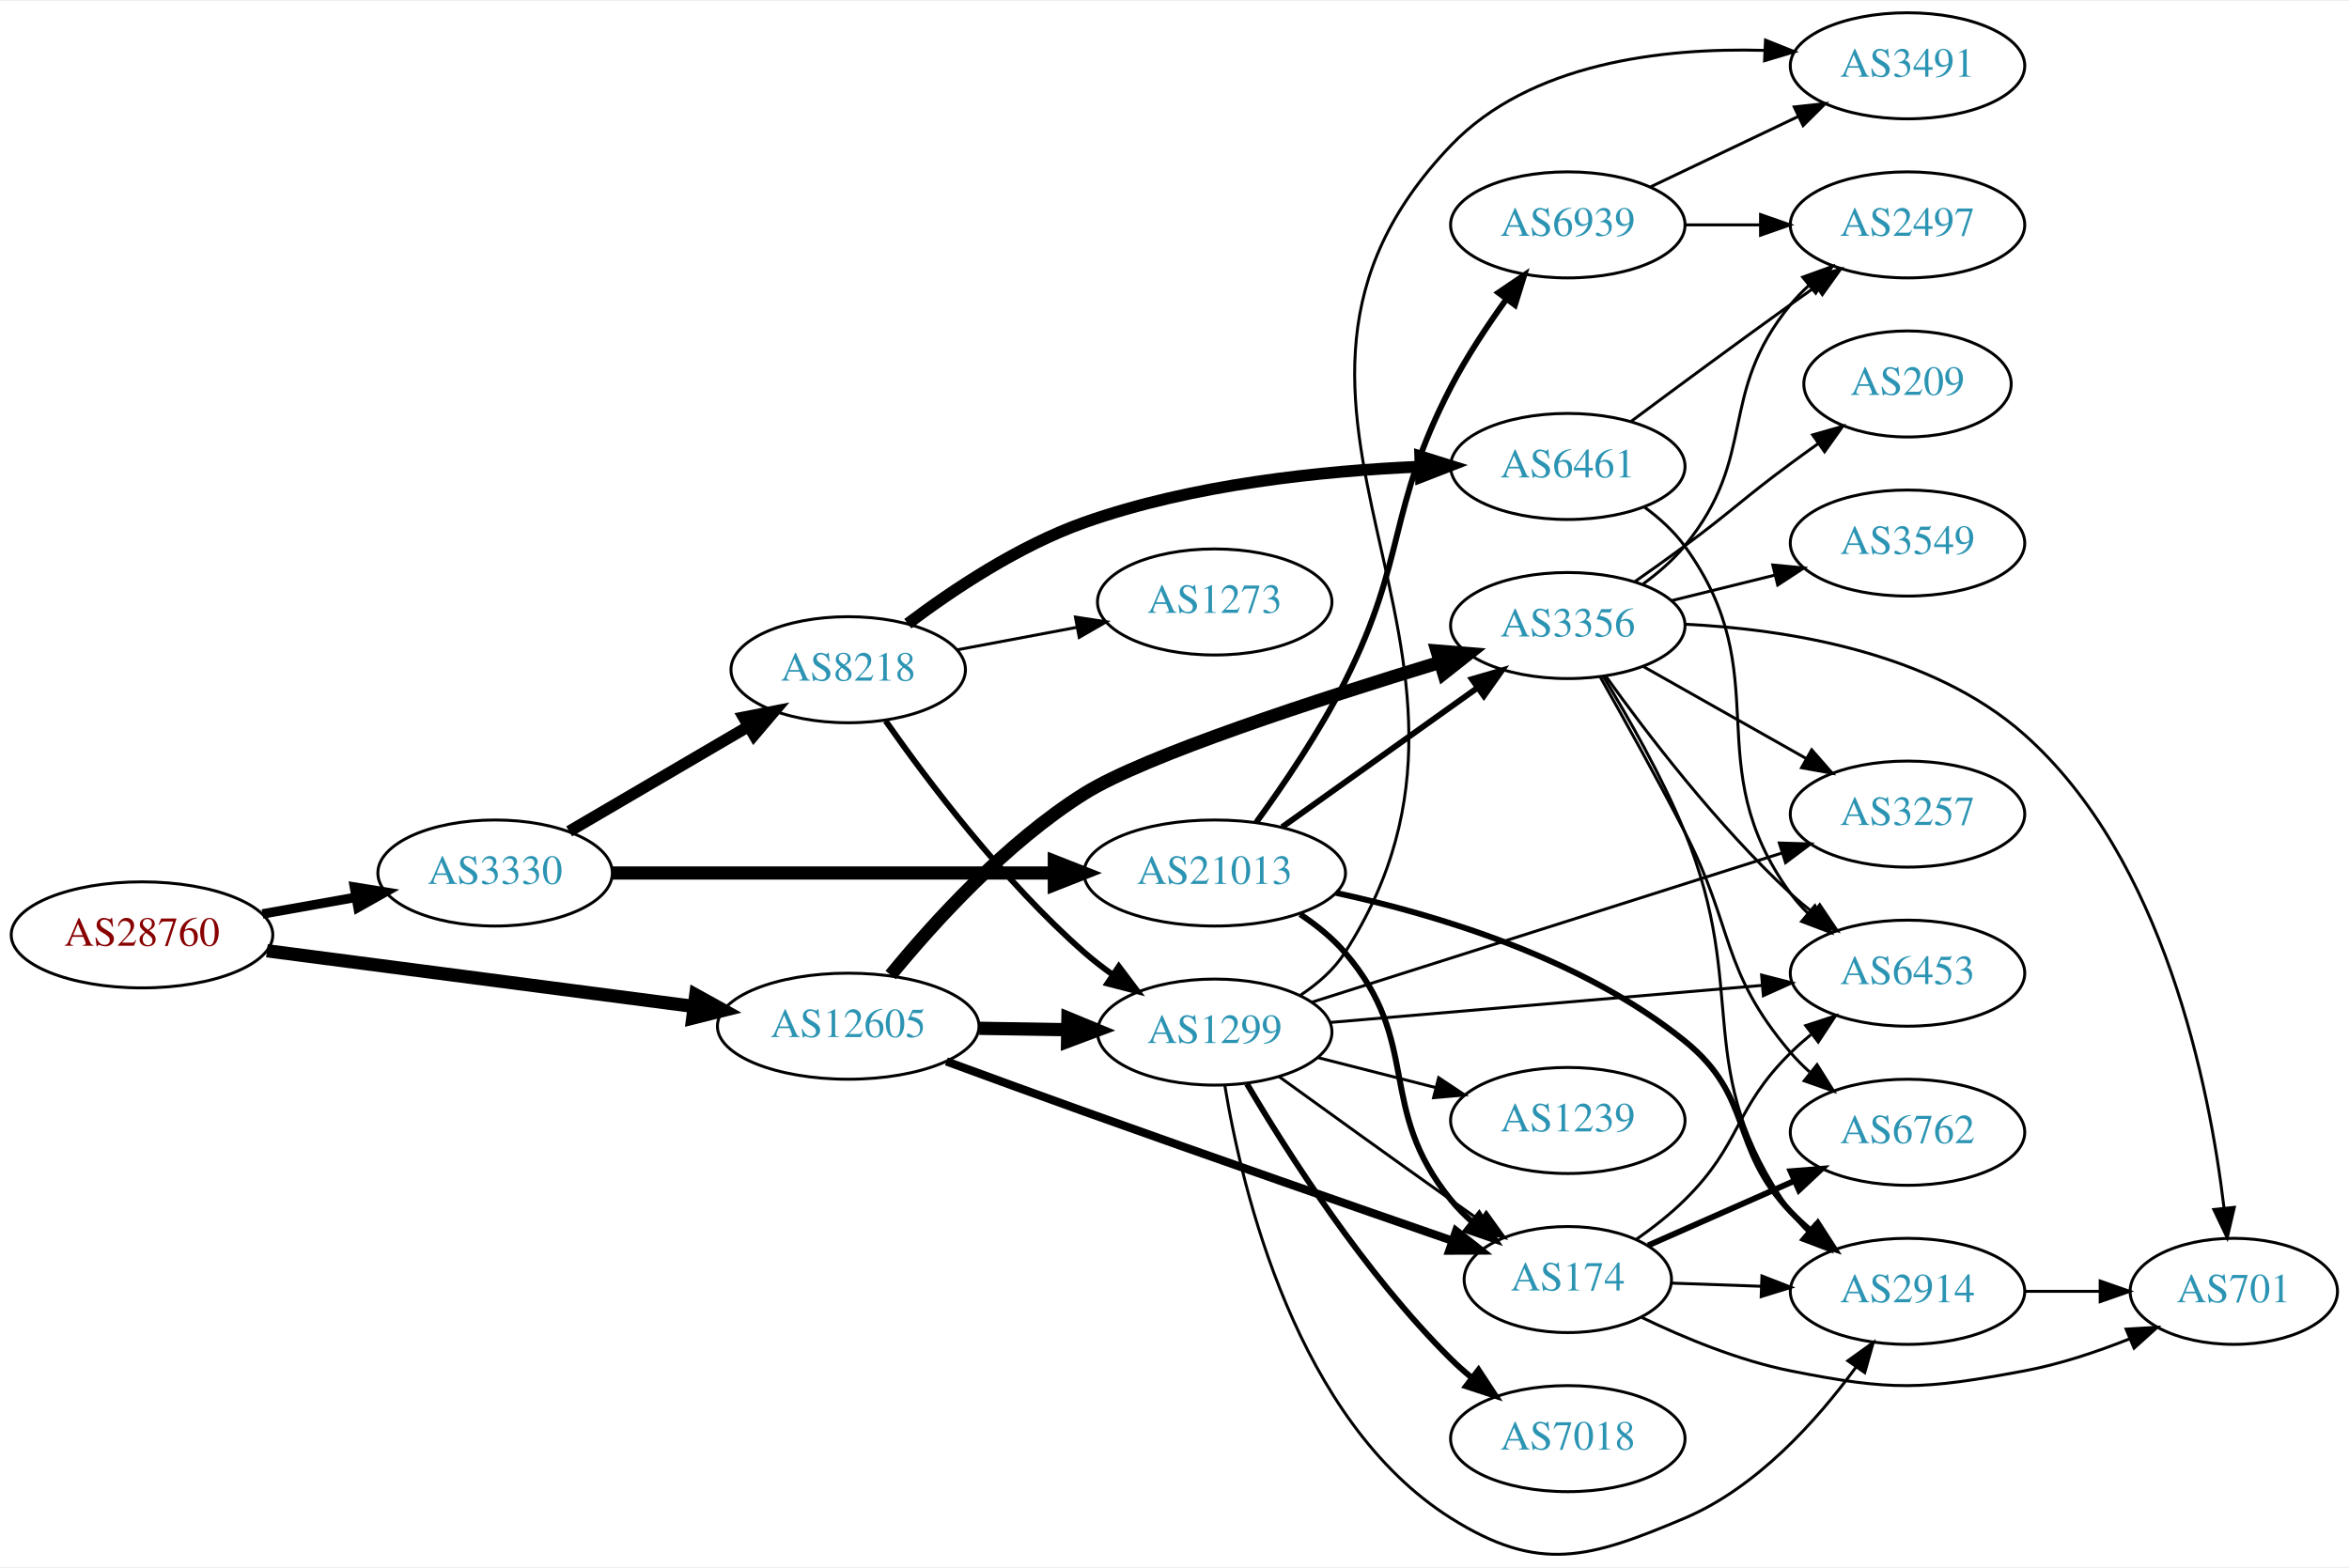
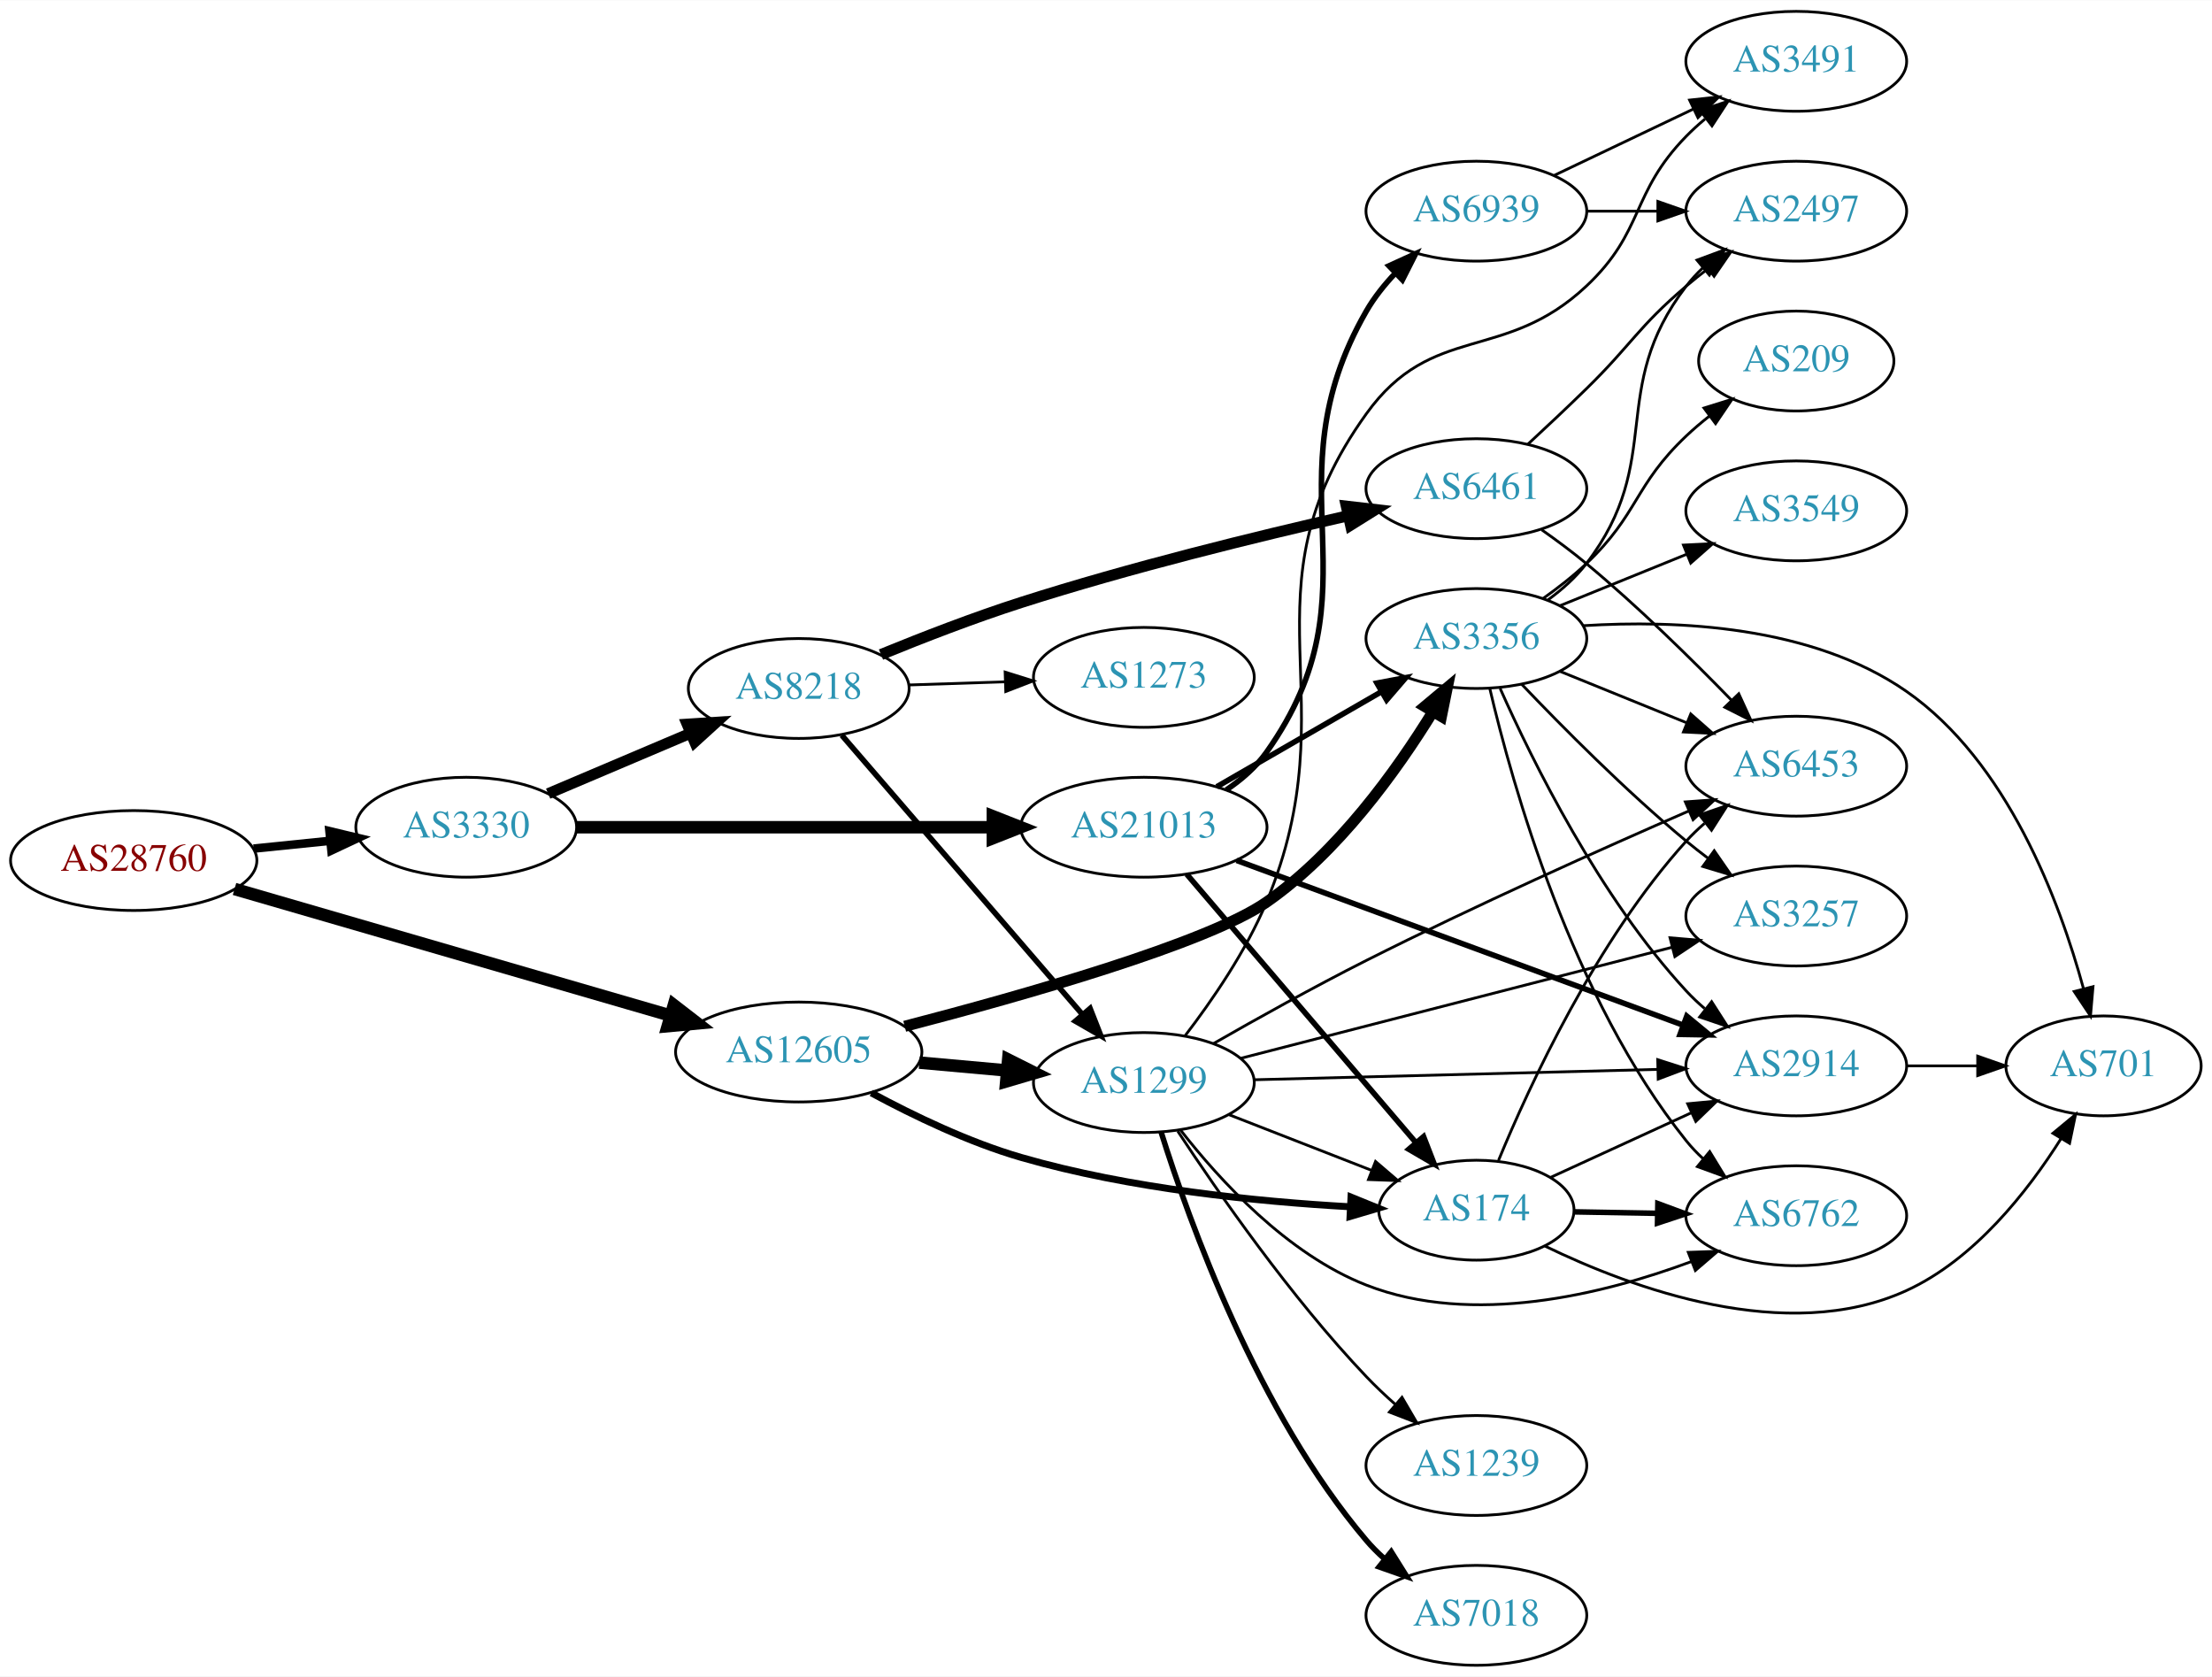
- <svg xmlns="http://www.w3.org/2000/svg" xmlns:xlink="http://www.w3.org/1999/xlink" width="797pt" height="532pt" viewBox="0.00 0.00 797.25 531.50">
-   <g id="graph0" class="graph" transform="scale(1 1) rotate(0) translate(4 527.505)">
-     <polygon fill="white" stroke="none" points="-4,4 -4,-527.505 793.249,-527.505 793.249,4 -4,4" />
+ <svg xmlns="http://www.w3.org/2000/svg" xmlns:xlink="http://www.w3.org/1999/xlink" width="797pt" height="604pt" viewBox="0.00 0.00 797.25 604.00">
+   <g id="graph0" class="graph" transform="scale(1 1) rotate(0) translate(4 600)">
+     <polygon fill="white" stroke="none" points="-4,4 -4,-600 793.249,-600 793.249,4 -4,4" />
    <g id="node1" class="node">
      <g id="a_node1">
        <a xlink:href="/asn/28760" xlink:title="AS28760 ~ Schaerdingerstr. 35 [AT]">
-           <ellipse fill="#ffffff" stroke="black" cx="44.196" cy="-210.505" rx="44.393" ry="18" />
-           <text text-anchor="middle" x="44.196" y="-206.805" font-family="Times,serif" font-size="14.00" fill="#880000">AS28760</text>
+           <ellipse fill="#ffffff" stroke="black" cx="44.196" cy="-290" rx="44.393" ry="18" />
+           <text text-anchor="middle" x="44.196" y="-286.3" font-family="Times,serif" font-size="14.00" fill="#880000">AS28760</text>
        </a>
      </g>
    </g>
    <g id="node2" class="node">
      <g id="a_node2">
        <a xlink:href="/asn/3330" xlink:title="AS3330 ~ Vienna, Austria [AT]">
-           <ellipse fill="#ffffff" stroke="black" cx="164.039" cy="-231.505" rx="39.794" ry="18" />
-           <text text-anchor="middle" x="164.039" y="-227.805" font-family="Times,serif" font-size="14.00" fill="#2c94b3">AS3330</text>
+           <ellipse fill="#ffffff" stroke="black" cx="164.039" cy="-302" rx="39.794" ry="18" />
+           <text text-anchor="middle" x="164.039" y="-298.3" font-family="Times,serif" font-size="14.00" fill="#2c94b3">AS3330</text>
        </a>
      </g>
    </g>
    <g id="edge1" class="edge">
-       <path fill="none" stroke="black" stroke-width="3.214" d="M85.092,-217.614C95.314,-219.436 106.39,-221.41 116.898,-223.282" />
-       <polygon fill="black" stroke="black" stroke-width="3.214" points="116.292,-226.729 126.751,-225.038 117.52,-219.838 116.292,-226.729" />
+       <path fill="none" stroke="black" stroke-width="3.068" d="M87.407,-294.298C96.332,-295.207 105.815,-296.173 114.939,-297.102" />
+       <polygon fill="black" stroke="black" stroke-width="3.068" points="114.736,-300.599 125.039,-298.13 115.445,-293.635 114.736,-300.599" />
    </g>
    <g id="node3" class="node">
      <g id="a_node3">
        <a xlink:href="/asn/12605" xlink:title="AS12605 ~ Linz, Austria [AT]">
-           <ellipse fill="#ffffff" stroke="black" cx="283.881" cy="-179.505" rx="44.393" ry="18" />
-           <text text-anchor="middle" x="283.881" y="-175.805" font-family="Times,serif" font-size="14.00" fill="#2c94b3">AS12605</text>
+           <ellipse fill="#ffffff" stroke="black" cx="283.881" cy="-221" rx="44.393" ry="18" />
+           <text text-anchor="middle" x="283.881" y="-217.3" font-family="Times,serif" font-size="14.00" fill="#2c94b3">AS12605</text>
        </a>
      </g>
    </g>
    <g id="edge2" class="edge">
-       <path fill="none" stroke="black" stroke-width="4.5" d="M86.598,-205.105C126.862,-199.853 188.133,-191.862 231.493,-186.207" />
-       <polygon fill="black" stroke="black" stroke-width="4.5" points="232.149,-190.092 241.556,-184.894 231.131,-182.283 232.149,-190.092" />
+       <path fill="none" stroke="black" stroke-width="4.5" d="M80.523,-279.745C122.33,-267.608 192.017,-247.378 237.71,-234.113" />
+       <polygon fill="black" stroke="black" stroke-width="4.5" points="238.854,-237.881 247.36,-231.312 236.659,-230.318 238.854,-237.881" />
    </g>
    <g id="node4" class="node">
      <g id="a_node4">
        <a xlink:href="/asn/8218" xlink:title="AS8218 ~ legacy Neotelecoms [FR]">
-           <ellipse fill="#ffffff" stroke="black" cx="283.881" cy="-300.505" rx="39.794" ry="18" />
-           <text text-anchor="middle" x="283.881" y="-296.805" font-family="Times,serif" font-size="14.00" fill="#2c94b3">AS8218</text>
+           <ellipse fill="#ffffff" stroke="black" cx="283.881" cy="-352" rx="39.794" ry="18" />
+           <text text-anchor="middle" x="283.881" y="-348.3" font-family="Times,serif" font-size="14.00" fill="#2c94b3">AS8218</text>
        </a>
      </g>
    </g>
    <g id="edge3" class="edge">
-       <path fill="none" stroke="black" stroke-width="3.938" d="M189.17,-245.634C206.726,-255.914 230.7,-269.951 250.005,-281.255" />
-       <polygon fill="black" stroke="black" stroke-width="3.938" points="248.384,-284.361 258.782,-286.394 251.921,-278.321 248.384,-284.361" />
+       <path fill="none" stroke="black" stroke-width="3.938" d="M193.565,-314.104C208.939,-320.627 228.115,-328.763 244.754,-335.823" />
+       <polygon fill="black" stroke="black" stroke-width="3.938" points="243.636,-339.151 254.209,-339.835 246.37,-332.707 243.636,-339.151" />
    </g>
    <g id="node5" class="node">
      <g id="a_node5">
        <a xlink:href="/asn/21013" xlink:title="AS21013 ~ Wels, AT [AT]">
-           <ellipse fill="#ffffff" stroke="black" cx="408.273" cy="-231.505" rx="44.393" ry="18" />
-           <text text-anchor="middle" x="408.273" y="-227.805" font-family="Times,serif" font-size="14.00" fill="#2c94b3">AS21013</text>
+           <ellipse fill="#ffffff" stroke="black" cx="408.273" cy="-302" rx="44.393" ry="18" />
+           <text text-anchor="middle" x="408.273" y="-298.3" font-family="Times,serif" font-size="14.00" fill="#2c94b3">AS21013</text>
        </a>
      </g>
    </g>
    <g id="edge4" class="edge">
-       <path fill="none" stroke="black" stroke-width="4.5" d="M203.689,-231.505C244.211,-231.505 308.187,-231.505 353.597,-231.505" />
-       <polygon fill="black" stroke="black" stroke-width="4.5" points="353.85,-235.442 363.85,-231.505 353.85,-227.567 353.85,-235.442" />
+       <path fill="none" stroke="black" stroke-width="4.5" d="M203.689,-302C244.211,-302 308.187,-302 353.597,-302" />
+       <polygon fill="black" stroke="black" stroke-width="4.5" points="353.85,-305.938 363.85,-302 353.85,-298.063 353.85,-305.938" />
    </g>
    <g id="node7" class="node">
      <g id="a_node7">
        <a xlink:href="/asn/1299" xlink:title="AS1299 ~ Telia Carrier [EU]">
-           <ellipse fill="#ffffff" stroke="black" cx="408.273" cy="-177.505" rx="39.794" ry="18" />
-           <text text-anchor="middle" x="408.273" y="-173.805" font-family="Times,serif" font-size="14.00" fill="#2c94b3">AS1299</text>
-         </a>
-       </g>
-     </g>
-     <g id="edge8" class="edge">
-       <path fill="none" stroke="black" stroke-width="4.5" d="M328.377,-178.794C338.066,-178.636 348.403,-178.467 358.295,-178.305" />
-       <polygon fill="black" stroke="black" stroke-width="4.5" points="358.464,-182.24 368.398,-178.14 358.335,-174.366 358.464,-182.24" />
+           <ellipse fill="#ffffff" stroke="black" cx="408.273" cy="-210" rx="39.794" ry="18" />
+           <text text-anchor="middle" x="408.273" y="-206.3" font-family="Times,serif" font-size="14.00" fill="#2c94b3">AS1299</text>
+         </a>
+       </g>
+     </g>
+     <g id="edge9" class="edge">
+       <path fill="none" stroke="black" stroke-width="4.5" d="M327.345,-217.184C337.494,-216.271 348.404,-215.291 358.801,-214.356" />
+       <polygon fill="black" stroke="black" stroke-width="4.5" points="359.373,-218.259 368.98,-213.442 358.668,-210.415 359.373,-218.259" />
    </g>
    <g id="node9" class="node">
      <g id="a_node9">
-         <a xlink:href="/asn/3356" xlink:title="AS3356 ~ Level 3 Parent, LLC [US]">
-           <ellipse fill="#ffffff" stroke="black" cx="528.116" cy="-315.505" rx="39.794" ry="18" />
-           <text text-anchor="middle" x="528.116" y="-311.805" font-family="Times,serif" font-size="14.00" fill="#2c94b3">AS3356</text>
-         </a>
-       </g>
-     </g>
-     <g id="edge9" class="edge">
-       <path fill="none" stroke="black" stroke-width="4.5" d="M298.293,-196.874C312.791,-214.592 337.426,-241.786 364.077,-258.505 384.493,-271.311 443.552,-290.509 484.676,-303.022" />
-       <polygon fill="black" stroke="black" stroke-width="4.5" points="483.74,-306.852 494.451,-305.973 486.016,-299.313 483.74,-306.852" />
+         <a xlink:href="/asn/174" xlink:title="AS174 ~ Cogent Communications [US]">
+           <ellipse fill="#ffffff" stroke="black" cx="528.116" cy="-164" rx="35.194" ry="18" />
+           <text text-anchor="middle" x="528.116" y="-160.3" font-family="Times,serif" font-size="14.00" fill="#2c94b3">AS174</text>
+         </a>
+       </g>
+     </g>
+     <g id="edge8" class="edge">
+       <path fill="none" stroke="black" stroke-width="2.5" d="M310.063,-206.26C325.218,-198.075 345.18,-188.469 364.077,-183 403.104,-171.706 449.229,-167.099 482.441,-165.233" />
+       <polygon fill="black" stroke="black" stroke-width="2.5" points="482.932,-168.713 492.745,-164.719 482.583,-161.722 482.932,-168.713" />
    </g>
    <g id="node10" class="node">
      <g id="a_node10">
-         <a xlink:href="/asn/174" xlink:title="AS174 ~ Cogent Communications [US]">
-           <ellipse fill="#ffffff" stroke="black" cx="528.116" cy="-93.505" rx="35.194" ry="18" />
-           <text text-anchor="middle" x="528.116" y="-89.805" font-family="Times,serif" font-size="14.00" fill="#2c94b3">AS174</text>
+         <a xlink:href="/asn/3356" xlink:title="AS3356 ~ Level 3 Parent, LLC [US]">
+           <ellipse fill="#ffffff" stroke="black" cx="528.116" cy="-370" rx="39.794" ry="18" />
+           <text text-anchor="middle" x="528.116" y="-366.3" font-family="Times,serif" font-size="14.00" fill="#2c94b3">AS3356</text>
        </a>
      </g>
    </g>
    <g id="edge10" class="edge">
-       <path fill="none" stroke="black" stroke-width="2.812" d="M317.209,-167.545C331.548,-162.272 348.637,-156.03 364.077,-150.505 406.677,-135.26 455.7,-118.183 488.775,-106.731" />
-       <polygon fill="black" stroke="black" stroke-width="2.812" points="490.197,-109.943 498.503,-103.366 487.908,-103.327 490.197,-109.943" />
+       <path fill="none" stroke="black" stroke-width="4" d="M322.07,-230.259C364.633,-241.323 431.209,-260.196 452.469,-275 478.225,-292.934 499.374,-322.357 512.502,-343.713" />
+       <polygon fill="black" stroke="black" stroke-width="4" points="509.502,-345.515 517.628,-352.314 515.515,-341.932 509.502,-345.515" />
    </g>
    <g id="node6" class="node">
      <g id="a_node6">
        <a xlink:href="/asn/6461" xlink:title="AS6461 ~ Zayo Bandwidth [US]">
-           <ellipse fill="#ffffff" stroke="black" cx="528.116" cy="-369.505" rx="39.794" ry="18" />
-           <text text-anchor="middle" x="528.116" y="-365.805" font-family="Times,serif" font-size="14.00" fill="#2c94b3">AS6461</text>
+           <ellipse fill="#ffffff" stroke="black" cx="528.116" cy="-424" rx="39.794" ry="18" />
+           <text text-anchor="middle" x="528.116" y="-420.3" font-family="Times,serif" font-size="14.00" fill="#2c94b3">AS6461</text>
        </a>
      </g>
    </g>
    <g id="edge5" class="edge">
-       <path fill="none" stroke="black" stroke-width="4" d="M304.098,-316.124C319.391,-327.653 341.846,-342.651 364.077,-350.505 400.809,-363.481 444.803,-368.016 477.829,-369.426" />
-       <polygon fill="black" stroke="black" stroke-width="4" points="478.029,-372.935 488.143,-369.78 478.269,-365.939 478.029,-372.935" />
+       <path fill="none" stroke="black" stroke-width="4" d="M313.529,-364.227C328.438,-370.331 347.062,-377.554 364.077,-383 403.376,-395.577 448.993,-406.767 481.964,-414.266" />
+       <polygon fill="black" stroke="black" stroke-width="4" points="481.245,-417.692 491.769,-416.472 482.781,-410.862 481.245,-417.692" />
    </g>
    <g id="edge6" class="edge">
-       <path fill="none" stroke="black" stroke-width="2" d="M296.591,-283.119C310.902,-262.704 336.622,-228.577 364.077,-204.505 367.059,-201.89 370.322,-199.363 373.676,-196.973" />
-       <polygon fill="black" stroke="black" stroke-width="2" points="375.726,-199.813 382.091,-191.343 371.833,-193.995 375.726,-199.813" />
+       <path fill="none" stroke="black" stroke-width="2" d="M299.402,-335.153C320.933,-310.173 361.443,-263.172 386.227,-234.418" />
+       <polygon fill="black" stroke="black" stroke-width="2" points="388.894,-236.685 392.772,-226.825 383.592,-232.115 388.894,-236.685" />
    </g>
    <g id="node8" class="node">
      <g id="a_node8">
        <a xlink:href="/asn/1273" xlink:title="AS1273 ~ Vodafone Group PLC [EU]">
-           <ellipse fill="#ffffff" stroke="black" cx="408.273" cy="-323.505" rx="39.794" ry="18" />
-           <text text-anchor="middle" x="408.273" y="-319.805" font-family="Times,serif" font-size="14.00" fill="#2c94b3">AS1273</text>
+           <ellipse fill="#ffffff" stroke="black" cx="408.273" cy="-356" rx="39.794" ry="18" />
+           <text text-anchor="middle" x="408.273" y="-352.3" font-family="Times,serif" font-size="14.00" fill="#2c94b3">AS1273</text>
        </a>
      </g>
    </g>
    <g id="edge7" class="edge">
-       <path fill="none" stroke="black" d="M320.941,-307.281C333.64,-309.667 348.087,-312.382 361.481,-314.899" />
-       <polygon fill="black" stroke="black" points="360.997,-318.37 371.471,-316.777 362.29,-311.49 360.997,-318.37" />
+       <path fill="none" stroke="black" d="M323.607,-353.266C334.545,-353.623 346.596,-354.017 358.062,-354.392" />
+       <polygon fill="black" stroke="black" points="358.271,-357.9 368.38,-354.729 358.499,-350.904 358.271,-357.9" />
    </g>
    <g id="edge33" class="edge">
-       <path fill="none" stroke="black" stroke-width="2" d="M431.162,-247.108C449.8,-260.392 476.749,-279.603 497.346,-294.284" />
-       <polygon fill="black" stroke="black" stroke-width="2" points="495.567,-297.314 505.741,-300.269 499.63,-291.614 495.567,-297.314" />
-     </g>
-     <g id="edge30" class="edge">
-       <path fill="none" stroke="black" stroke-width="2" d="M437.271,-217.503C442.805,-213.826 448.211,-209.474 452.469,-204.505 478.9,-173.663 462.837,-152.013 488.469,-120.505 490.587,-117.902 493.018,-115.44 495.607,-113.141" />
-       <polygon fill="black" stroke="black" stroke-width="2" points="498.016,-115.698 503.695,-106.753 493.678,-110.204 498.016,-115.698" />
+       <path fill="none" stroke="black" stroke-width="2" d="M423.723,-285.078C444.42,-260.841 482.62,-216.107 506.344,-188.325" />
+       <polygon fill="black" stroke="black" stroke-width="2" points="509.084,-190.506 512.916,-180.629 503.761,-185.961 509.084,-190.506" />
+     </g>
+     <g id="edge31" class="edge">
+       <path fill="none" stroke="black" stroke-width="2" d="M434.554,-316.588C451.873,-326.582 475.024,-339.941 493.84,-350.799" />
+       <polygon fill="black" stroke="black" stroke-width="2" points="492.274,-353.935 502.684,-355.902 495.772,-347.872 492.274,-353.935" />
    </g>
    <g id="node11" class="node">
      <g id="a_node11">
        <a xlink:href="/asn/2914" xlink:title="AS2914 ~ NTT America, Inc. [US]">
-           <ellipse fill="#ffffff" stroke="black" cx="643.409" cy="-89.505" rx="39.794" ry="18" />
-           <text text-anchor="middle" x="643.409" y="-85.805" font-family="Times,serif" font-size="14.00" fill="#2c94b3">AS2914</text>
-         </a>
-       </g>
-     </g>
-     <g id="edge31" class="edge">
-       <path fill="none" stroke="black" stroke-width="2" d="M449.384,-224.768C483.815,-217.314 533.21,-202.461 567.762,-174.505 591.348,-155.421 582.9,-138.533 603.762,-116.505 605.82,-114.332 608.079,-112.229 610.438,-110.22" />
-       <polygon fill="black" stroke="black" stroke-width="2" points="612.962,-112.692 618.706,-103.79 608.664,-107.166 612.962,-112.692" />
+           <ellipse fill="#ffffff" stroke="black" cx="643.409" cy="-216" rx="39.794" ry="18" />
+           <text text-anchor="middle" x="643.409" y="-212.3" font-family="Times,serif" font-size="14.00" fill="#2c94b3">AS2914</text>
+         </a>
+       </g>
+     </g>
+     <g id="edge34" class="edge">
+       <path fill="none" stroke="black" stroke-width="2" d="M441.69,-290.042C483.769,-274.52 557.175,-247.442 602.595,-230.687" />
+       <polygon fill="black" stroke="black" stroke-width="2" points="603.947,-233.919 612.117,-227.174 601.524,-227.351 603.947,-233.919" />
    </g>
    <g id="node22" class="node">
      <g id="a_node22">
        <a xlink:href="/asn/6939" xlink:title="AS6939 ~ Hurricane Electric LLC [US]">
-           <ellipse fill="#ffffff" stroke="black" cx="528.116" cy="-451.505" rx="39.794" ry="18" />
-           <text text-anchor="middle" x="528.116" y="-447.805" font-family="Times,serif" font-size="14.00" fill="#2c94b3">AS6939</text>
+           <ellipse fill="#ffffff" stroke="black" cx="528.116" cy="-524" rx="39.794" ry="18" />
+           <text text-anchor="middle" x="528.116" y="-520.3" font-family="Times,serif" font-size="14.00" fill="#2c94b3">AS6939</text>
        </a>
      </g>
    </g>
    <g id="edge32" class="edge">
-       <path fill="none" stroke="black" stroke-width="2" d="M422.395,-248.738C431.653,-261.453 443.885,-279.438 452.469,-296.505 473.696,-338.704 466.697,-354.585 488.469,-396.505 493.769,-406.708 500.712,-417.203 507.25,-426.254" />
-       <polygon fill="black" stroke="black" stroke-width="2" points="504.554,-428.494 513.327,-434.434 510.173,-424.319 504.554,-428.494" />
+       <path fill="none" stroke="black" stroke-width="2" d="M437.983,-315.445C443.473,-319.157 448.681,-323.664 452.469,-329 494.416,-388.079 452.358,-425.185 488.469,-488 491.269,-492.869 494.941,-497.469 498.908,-501.65" />
+       <polygon fill="black" stroke="black" stroke-width="2" points="496.604,-504.29 506.242,-508.69 501.452,-499.24 496.604,-504.29" />
+     </g>
+     <g id="node14" class="node">
+       <g id="a_node14">
+         <a xlink:href="/asn/6453" xlink:title="AS6453 ~ TATA COMMUNICATIONS (AMERICA) INC [US]">
+           <ellipse fill="#ffffff" stroke="black" cx="643.409" cy="-324" rx="39.794" ry="18" />
+           <text text-anchor="middle" x="643.409" y="-320.3" font-family="Times,serif" font-size="14.00" fill="#2c94b3">AS6453</text>
+         </a>
+       </g>
+     </g>
+     <g id="edge38" class="edge">
+       <path fill="none" stroke="black" d="M551.65,-409.187C557.056,-405.382 562.721,-401.178 567.762,-397 586.303,-381.635 605.702,-362.559 620.076,-347.761" />
+       <polygon fill="black" stroke="black" points="622.694,-350.088 627.103,-340.455 617.649,-345.236 622.694,-350.088" />
+     </g>
+     <g id="node15" class="node">
+       <g id="a_node15">
+         <a xlink:href="/asn/2497" xlink:title="AS2497 ~ Internet Initiative Japan Inc. [JP]">
+           <ellipse fill="#ffffff" stroke="black" cx="643.409" cy="-524" rx="39.794" ry="18" />
+           <text text-anchor="middle" x="643.409" y="-520.3" font-family="Times,serif" font-size="14.00" fill="#2c94b3">AS2497</text>
+         </a>
+       </g>
+     </g>
+     <g id="edge39" class="edge">
+       <path fill="none" stroke="black" d="M546.601,-439.949C553.29,-446.139 560.946,-453.331 567.762,-460 584.162,-476.046 586.28,-482.141 603.762,-497 606.257,-499.12 608.916,-501.237 611.626,-503.3" />
+       <polygon fill="black" stroke="black" points="609.662,-506.199 619.8,-509.275 613.793,-500.548 609.662,-506.199" />
+     </g>
+     <g id="edge27" class="edge">
+       <path fill="none" stroke="black" d="M439.01,-198.392C454.627,-192.296 473.904,-184.771 490.441,-178.316" />
+       <polygon fill="black" stroke="black" points="491.769,-181.555 499.812,-174.658 489.224,-175.034 491.769,-181.555" />
+     </g>
+     <g id="edge24" class="edge">
+       <path fill="none" stroke="black" d="M448.033,-210.998C487.949,-212.025 550.267,-213.629 593.538,-214.742" />
+       <polygon fill="black" stroke="black" points="593.47,-218.242 603.557,-215 593.65,-211.244 593.47,-218.242" />
+     </g>
+     <g id="node12" class="node">
+       <g id="a_node12">
+         <a xlink:href="/asn/6762" xlink:title="AS6762 ~ TELECOM ITALIA SPARKLE S.p.A. [IT]">
+           <ellipse fill="#ffffff" stroke="black" cx="643.409" cy="-162" rx="39.794" ry="18" />
+           <text text-anchor="middle" x="643.409" y="-158.3" font-family="Times,serif" font-size="14.00" fill="#2c94b3">AS6762</text>
+         </a>
+       </g>
+     </g>
+     <g id="edge29" class="edge">
+       <path fill="none" stroke="black" d="M421.539,-192.815C435.436,-174.978 459.904,-148.157 488.469,-137 526.753,-122.047 573.76,-133.617 605.685,-145.513" />
+       <polygon fill="black" stroke="black" points="604.495,-148.806 615.083,-149.187 607.043,-142.286 604.495,-148.806" />
+     </g>
+     <g id="edge30" class="edge">
+       <path fill="none" stroke="black" d="M433.266,-223.99C448.833,-232.901 469.649,-244.512 488.469,-254 527.552,-273.703 573.319,-294.196 604.732,-307.878" />
+       <polygon fill="black" stroke="black" points="603.43,-311.128 613.997,-311.897 606.216,-304.707 603.43,-311.128" />
+     </g>
+     <g id="node17" class="node">
+       <g id="a_node17">
+         <a xlink:href="/asn/3257" xlink:title="AS3257 ~ GTT [DE]">
+           <ellipse fill="#ffffff" stroke="black" cx="643.409" cy="-270" rx="39.794" ry="18" />
+           <text text-anchor="middle" x="643.409" y="-266.3" font-family="Times,serif" font-size="14.00" fill="#2c94b3">AS3257</text>
+         </a>
+       </g>
+     </g>
+     <g id="edge28" class="edge">
+       <path fill="none" stroke="black" d="M443.173,-218.725C484.266,-229.3 553.598,-247.144 598.679,-258.746" />
+       <polygon fill="black" stroke="black" points="597.911,-262.162 608.468,-261.265 599.656,-255.383 597.911,-262.162" />
+     </g>
+     <g id="node19" class="node">
+       <g id="a_node19">
+         <a xlink:href="/asn/3491" xlink:title="AS3491 ~ PCCW Global, Inc. [US]">
+           <ellipse fill="#ffffff" stroke="black" cx="643.409" cy="-578" rx="39.794" ry="18" />
+           <text text-anchor="middle" x="643.409" y="-574.3" font-family="Times,serif" font-size="14.00" fill="#2c94b3">AS3491</text>
+         </a>
+       </g>
+     </g>
+     <g id="edge23" class="edge">
+       <path fill="none" stroke="black" d="M423.151,-226.887C432.774,-239.433 445.133,-257.36 452.469,-275 483.131,-348.72 441.855,-386.178 488.469,-451 512.256,-484.078 538.07,-469.103 567.762,-497 588.784,-516.751 583.59,-530.383 603.762,-551 605.855,-553.139 608.139,-555.218 610.515,-557.21" />
+       <polygon fill="black" stroke="black" points="608.759,-560.275 618.815,-563.611 613.034,-554.732 608.759,-560.275" />
+     </g>
+     <g id="node20" class="node">
+       <g id="a_node20">
+         <a xlink:href="/asn/1239" xlink:title="AS1239 ~ Sprint [US]">
+           <ellipse fill="#ffffff" stroke="black" cx="528.116" cy="-72" rx="39.794" ry="18" />
+           <text text-anchor="middle" x="528.116" y="-68.3" font-family="Times,serif" font-size="14.00" fill="#2c94b3">AS1239</text>
+         </a>
+       </g>
+     </g>
+     <g id="edge25" class="edge">
+       <path fill="none" stroke="black" d="M420.462,-192.498C434.848,-170.637 461.237,-132.628 488.469,-104 491.663,-100.643 495.197,-97.3 498.794,-94.109" />
+       <polygon fill="black" stroke="black" points="501.306,-96.567 506.656,-87.423 496.771,-91.235 501.306,-96.567" />
+     </g>
+     <g id="node21" class="node">
+       <g id="a_node21">
+         <a xlink:href="/asn/7018" xlink:title="AS7018 ~ AT&amp;T Services, Inc. [US]">
+           <ellipse fill="#ffffff" stroke="black" cx="528.116" cy="-18" rx="39.794" ry="18" />
+           <text text-anchor="middle" x="528.116" y="-14.3" font-family="Times,serif" font-size="14.00" fill="#2c94b3">AS7018</text>
+         </a>
+       </g>
+     </g>
+     <g id="edge26" class="edge">
+       <path fill="none" stroke="black" stroke-width="2" d="M414.477,-192.182C424.56,-159.974 449.278,-91.131 488.469,-45 490.407,-42.719 492.579,-40.539 494.88,-38.478" />
+       <polygon fill="black" stroke="black" stroke-width="2" points="497.418,-40.93 503.041,-31.951 493.046,-35.464 497.418,-40.93" />
+     </g>
+     <g id="edge11" class="edge">
+       <path fill="none" stroke="black" d="M554.824,-175.8C569.777,-182.663 588.88,-191.431 605.427,-199.026" />
+       <polygon fill="black" stroke="black" points="604.275,-202.348 614.823,-203.339 607.195,-195.986 604.275,-202.348" />
+     </g>
+     <g id="edge12" class="edge">
+       <path fill="none" stroke="black" stroke-width="2" d="M563.415,-163.395C572.792,-163.229 583.143,-163.046 593.177,-162.869" />
+       <polygon fill="black" stroke="black" stroke-width="2" points="593.529,-166.364 603.466,-162.687 593.405,-159.365 593.529,-166.364" />
+     </g>
+     <g id="node13" class="node">
+       <g id="a_node13">
+         <a xlink:href="/asn/701" xlink:title="AS701 ~ UUNET [US]">
+           <ellipse fill="#ffffff" stroke="black" cx="754.152" cy="-216" rx="35.194" ry="18" />
+           <text text-anchor="middle" x="754.152" y="-212.3" font-family="Times,serif" font-size="14.00" fill="#2c94b3">AS701</text>
+         </a>
+       </g>
+     </g>
+     <g id="edge13" class="edge">
+       <path fill="none" stroke="black" d="M552.865,-151.055C584.048,-135.913 639.894,-115.272 683.055,-135 707.586,-146.212 726.82,-170.718 738.885,-189.856" />
+       <polygon fill="black" stroke="black" points="735.915,-191.708 744.071,-198.471 741.912,-188.098 735.915,-191.708" />
+     </g>
+     <g id="edge14" class="edge">
+       <path fill="none" stroke="black" d="M536.11,-181.963C547.326,-209.133 571.403,-261.29 603.762,-297 605.772,-299.218 607.996,-301.352 610.332,-303.383" />
+       <polygon fill="black" stroke="black" points="608.533,-306.421 618.557,-309.853 612.861,-300.92 608.533,-306.421" />
+     </g>
+     <g id="edge19" class="edge">
+       <path fill="none" stroke="black" d="M536.684,-352.004C548.303,-325.857 572.512,-276.803 603.762,-243 605.794,-240.803 608.033,-238.682 610.38,-236.661" />
+       <polygon fill="black" stroke="black" points="612.907,-239.128 618.625,-230.209 608.593,-233.616 612.907,-239.128" />
+     </g>
+     <g id="edge21" class="edge">
+       <path fill="none" stroke="black" d="M532.932,-352.077C541.019,-317.461 562.606,-240.305 603.762,-189 605.587,-186.726 607.652,-184.561 609.855,-182.521" />
+       <polygon fill="black" stroke="black" points="612.207,-185.118 617.731,-176.078 607.775,-179.701 612.207,-185.118" />
+     </g>
+     <g id="edge20" class="edge">
+       <path fill="none" stroke="black" d="M566.738,-374.626C600.212,-376.735 649.002,-374.666 683.055,-351 719.489,-325.679 738.293,-275.449 746.914,-243.909" />
+       <polygon fill="black" stroke="black" points="750.363,-244.549 749.458,-233.993 743.583,-242.809 750.363,-244.549" />
+     </g>
+     <g id="edge18" class="edge">
+       <path fill="none" stroke="black" d="M558.292,-358.154C572.167,-352.52 588.945,-345.708 603.854,-339.654" />
+       <polygon fill="black" stroke="black" points="605.383,-342.811 613.332,-335.806 602.75,-336.325 605.383,-342.811" />
+     </g>
+     <g id="edge15" class="edge">
+       <path fill="none" stroke="black" d="M553.959,-383.948C559.04,-387.674 563.982,-392.06 567.762,-397 596.472,-434.511 575.053,-459.489 603.762,-497 605.535,-499.315 607.562,-501.509 609.739,-503.571" />
+       <polygon fill="black" stroke="black" points="607.631,-506.37 617.566,-510.052 612.096,-500.978 607.631,-506.37" />
    </g>
    <g id="node16" class="node">
      <g id="a_node16">
-         <a xlink:href="/asn/6453" xlink:title="AS6453 ~ TATA COMMUNICATIONS (AMERICA) INC [US]">
-           <ellipse fill="#ffffff" stroke="black" cx="643.409" cy="-197.505" rx="39.794" ry="18" />
-           <text text-anchor="middle" x="643.409" y="-193.805" font-family="Times,serif" font-size="14.00" fill="#2c94b3">AS6453</text>
-         </a>
-       </g>
-     </g>
-     <g id="edge38" class="edge">
-       <path fill="none" stroke="black" d="M554.142,-355.693C559.213,-351.96 564.105,-347.536 567.762,-342.505 600.001,-298.153 571.523,-268.856 603.762,-224.505 605.477,-222.146 607.462,-219.921 609.611,-217.838" />
-       <polygon fill="black" stroke="black" points="611.973,-220.425 617.383,-211.316 607.473,-215.063 611.973,-220.425" />
-     </g>
-     <g id="node17" class="node">
-       <g id="a_node17">
-         <a xlink:href="/asn/2497" xlink:title="AS2497 ~ Internet Initiative Japan Inc. [JP]">
-           <ellipse fill="#ffffff" stroke="black" cx="643.409" cy="-451.505" rx="39.794" ry="18" />
-           <text text-anchor="middle" x="643.409" y="-447.805" font-family="Times,serif" font-size="14.00" fill="#2c94b3">AS2497</text>
-         </a>
-       </g>
-     </g>
-     <g id="edge37" class="edge">
-       <path fill="none" stroke="black" d="M549.609,-384.819C564.55,-395.931 585.321,-411.272 603.762,-424.505 606.574,-426.522 609.511,-428.61 612.456,-430.689" />
-       <polygon fill="black" stroke="black" points="610.48,-433.579 620.675,-436.463 614.504,-427.851 610.48,-433.579" />
-     </g>
-     <g id="edge15" class="edge">
-       <path fill="none" stroke="black" d="M430.059,-162.423C446,-150.887 468.571,-134.615 488.469,-120.505 491.682,-118.226 495.053,-115.85 498.409,-113.494" />
-       <polygon fill="black" stroke="black" points="500.437,-116.347 506.621,-107.744 496.421,-110.613 500.437,-116.347" />
-     </g>
-     <g id="edge11" class="edge">
-       <path fill="none" stroke="black" d="M411.688,-159.485C417.527,-123.966 436.027,-45.504 488.469,-12.505 518.297,6.264 535.309,1.234 567.762,-12.505 592.222,-22.859 612.601,-45.584 625.852,-63.678" />
-       <polygon fill="black" stroke="black" points="623.162,-65.938 631.771,-72.113 628.892,-61.917 623.162,-65.938" />
-     </g>
-     <g id="node12" class="node">
-       <g id="a_node12">
-         <a xlink:href="/asn/1239" xlink:title="AS1239 ~ Sprint [US]">
-           <ellipse fill="#ffffff" stroke="black" cx="528.116" cy="-147.505" rx="39.794" ry="18" />
-           <text text-anchor="middle" x="528.116" y="-143.805" font-family="Times,serif" font-size="14.00" fill="#2c94b3">AS1239</text>
-         </a>
-       </g>
-     </g>
-     <g id="edge12" class="edge">
-       <path fill="none" stroke="black" d="M443.358,-168.827C455.817,-165.656 470.089,-162.022 483.279,-158.664" />
-       <polygon fill="black" stroke="black" points="484.28,-162.021 493.108,-156.162 482.553,-155.238 484.28,-162.021" />
-     </g>
-     <g id="node13" class="node">
-       <g id="a_node13">
-         <a xlink:href="/asn/3491" xlink:title="AS3491 ~ PCCW Global, Inc. [US]">
-           <ellipse fill="#ffffff" stroke="black" cx="643.409" cy="-505.505" rx="39.794" ry="18" />
-           <text text-anchor="middle" x="643.409" y="-501.805" font-family="Times,serif" font-size="14.00" fill="#2c94b3">AS3491</text>
-         </a>
-       </g>
-     </g>
-     <g id="edge13" class="edge">
-       <path fill="none" stroke="black" d="M437.472,-190.097C443.272,-193.929 448.739,-198.702 452.469,-204.505 518.894,-307.818 403.506,-389.808 488.469,-478.505 515.345,-506.561 560.315,-511.679 594.731,-510.741" />
-       <polygon fill="black" stroke="black" points="595.21,-514.223 605.041,-510.275 594.893,-507.23 595.21,-514.223" />
-     </g>
-     <g id="node14" class="node">
-       <g id="a_node14">
-         <a xlink:href="/asn/3257" xlink:title="AS3257 ~ GTT [DE]">
-           <ellipse fill="#ffffff" stroke="black" cx="643.409" cy="-251.505" rx="39.794" ry="18" />
-           <text text-anchor="middle" x="643.409" y="-247.805" font-family="Times,serif" font-size="14.00" fill="#2c94b3">AS3257</text>
-         </a>
-       </g>
-     </g>
-     <g id="edge14" class="edge">
-       <path fill="none" stroke="black" d="M441.201,-187.639C482.678,-200.804 555.174,-223.815 600.887,-238.325" />
-       <polygon fill="black" stroke="black" points="599.903,-241.685 610.494,-241.374 602.021,-235.013 599.903,-241.685" />
-     </g>
-     <g id="node15" class="node">
-       <g id="a_node15">
-         <a xlink:href="/asn/7018" xlink:title="AS7018 ~ AT&amp;T Services, Inc. [US]">
-           <ellipse fill="#ffffff" stroke="black" cx="528.116" cy="-39.505" rx="39.794" ry="18" />
-           <text text-anchor="middle" x="528.116" y="-35.805" font-family="Times,serif" font-size="14.00" fill="#2c94b3">AS7018</text>
+         <a xlink:href="/asn/3549" xlink:title="AS3549 ~ Level 3 Parent, LLC [US]">
+           <ellipse fill="#ffffff" stroke="black" cx="643.409" cy="-416" rx="39.794" ry="18" />
+           <text text-anchor="middle" x="643.409" y="-412.3" font-family="Times,serif" font-size="14.00" fill="#2c94b3">AS3549</text>
        </a>
      </g>
    </g>
    <g id="edge16" class="edge">
-       <path fill="none" stroke="black" stroke-width="2" d="M419.2,-159.954C432.832,-136.82 459.031,-95.653 488.469,-66.505 490.596,-64.399 492.903,-62.344 495.297,-60.369" />
-       <polygon fill="black" stroke="black" stroke-width="2" points="497.809,-62.853 503.626,-53.998 493.557,-57.293 497.809,-62.853" />
+       <path fill="none" stroke="black" d="M558.292,-381.846C572.167,-387.48 588.945,-394.292 603.854,-400.346" />
+       <polygon fill="black" stroke="black" points="602.75,-403.675 613.332,-404.194 605.383,-397.189 602.75,-403.675" />
    </g>
    <g id="edge17" class="edge">
-       <path fill="none" stroke="black" d="M447.51,-180.785C487.573,-184.222 550.612,-189.63 594.093,-193.36" />
-       <polygon fill="black" stroke="black" points="593.889,-196.855 604.151,-194.223 594.487,-189.881 593.889,-196.855" />
-     </g>
-     <g id="edge20" class="edge">
-       <path fill="none" stroke="black" d="M540.14,-298.229C548.598,-284.393 560.089,-264.263 567.762,-245.505 590.299,-190.412 569.343,-165.069 603.762,-116.505 605.448,-114.126 607.414,-111.886 609.548,-109.793" />
-       <polygon fill="black" stroke="black" points="611.911,-112.378 617.293,-103.252 607.395,-107.03 611.911,-112.378" />
-     </g>
-     <g id="edge22" class="edge">
-       <path fill="none" stroke="black" d="M553.699,-301.618C569.881,-292.476 591.269,-280.394 608.989,-270.384" />
-       <polygon fill="black" stroke="black" points="610.889,-273.331 617.874,-265.365 607.446,-267.236 610.889,-273.331" />
-     </g>
-     <g id="edge23" class="edge">
-       <path fill="none" stroke="black" d="M541.077,-298.215C554.873,-278.969 578.87,-247.547 603.762,-224.505 606.165,-222.281 608.76,-220.093 611.429,-217.983" />
-       <polygon fill="black" stroke="black" points="613.615,-220.719 619.539,-211.935 609.431,-215.108 613.615,-220.719" />
-     </g>
-     <g id="edge18" class="edge">
-       <path fill="none" stroke="black" d="M553.713,-329.648C558.806,-333.364 563.816,-337.697 567.762,-342.505 593.016,-373.269 578.509,-393.74 603.762,-424.505 605.612,-426.758 607.696,-428.908 609.912,-430.938" />
-       <polygon fill="black" stroke="black" points="607.845,-433.768 617.812,-437.362 612.261,-428.337 607.845,-433.768" />
+       <path fill="none" stroke="black" d="M544.421,-353.545C559.034,-338.204 581.99,-315.044 603.762,-297 606.283,-294.911 608.96,-292.816 611.682,-290.767" />
+       <polygon fill="black" stroke="black" points="613.842,-293.523 619.874,-284.813 609.727,-287.861 613.842,-293.523" />
    </g>
    <g id="node18" class="node">
      <g id="a_node18">
-         <a xlink:href="/asn/3549" xlink:title="AS3549 ~ Level 3 Parent, LLC [US]">
-           <ellipse fill="#ffffff" stroke="black" cx="643.409" cy="-343.505" rx="39.794" ry="18" />
-           <text text-anchor="middle" x="643.409" y="-339.805" font-family="Times,serif" font-size="14.00" fill="#2c94b3">AS3549</text>
-         </a>
-       </g>
-     </g>
-     <g id="edge19" class="edge">
-       <path fill="none" stroke="black" d="M563.415,-323.982C574.396,-326.695 586.711,-329.739 598.291,-332.601" />
-       <polygon fill="black" stroke="black" points="597.679,-336.055 608.226,-335.057 599.358,-329.259 597.679,-336.055" />
-     </g>
-     <g id="node19" class="node">
-       <g id="a_node19">
-         <a xlink:href="/asn/6762" xlink:title="AS6762 ~ TELECOM ITALIA SPARKLE S.p.A. [IT]">
-           <ellipse fill="#ffffff" stroke="black" cx="643.409" cy="-143.505" rx="39.794" ry="18" />
-           <text text-anchor="middle" x="643.409" y="-139.805" font-family="Times,serif" font-size="14.00" fill="#2c94b3">AS6762</text>
-         </a>
-       </g>
-     </g>
-     <g id="edge21" class="edge">
-       <path fill="none" stroke="black" d="M539.083,-298.105C547.057,-284.031 558.412,-263.643 567.762,-245.505 584.705,-212.64 579.823,-198.683 603.762,-170.505 605.7,-168.224 607.872,-166.044 610.173,-163.983" />
-       <polygon fill="black" stroke="black" points="612.711,-166.435 618.334,-157.456 608.339,-160.968 612.711,-166.435" />
-     </g>
-     <g id="node20" class="node">
-       <g id="a_node20">
-         <a xlink:href="/asn/701" xlink:title="AS701 ~ UUNET [US]">
-           <ellipse fill="#ffffff" stroke="black" cx="754.152" cy="-89.505" rx="35.194" ry="18" />
-           <text text-anchor="middle" x="754.152" y="-85.805" font-family="Times,serif" font-size="14.00" fill="#2c94b3">AS701</text>
-         </a>
-       </g>
-     </g>
-     <g id="edge24" class="edge">
-       <path fill="none" stroke="black" d="M567.877,-315.944C602.117,-314.282 651.393,-306.599 683.055,-278.505 730.495,-236.411 745.897,-159.2 750.847,-117.686" />
-       <polygon fill="black" stroke="black" points="754.331,-118.019 751.916,-107.703 747.371,-117.273 754.331,-118.019" />
-     </g>
-     <g id="node21" class="node">
-       <g id="a_node21">
        <a xlink:href="/asn/209" xlink:title="AS209 ~ CenturyLink Communications, LLC [US]">
-           <ellipse fill="#ffffff" stroke="black" cx="643.409" cy="-397.505" rx="35.194" ry="18" />
-           <text text-anchor="middle" x="643.409" y="-393.805" font-family="Times,serif" font-size="14.00" fill="#2c94b3">AS209</text>
-         </a>
-       </g>
-     </g>
-     <g id="edge25" class="edge">
-       <path fill="none" stroke="black" d="M550.921,-330.448C556.455,-334.32 562.361,-338.521 567.762,-342.505 584.076,-354.535 587.449,-358.474 603.762,-370.505 606.772,-372.724 609.938,-375.011 613.109,-377.271" />
-       <polygon fill="black" stroke="black" points="611.221,-380.223 621.411,-383.125 615.255,-374.502 611.221,-380.223" />
-     </g>
-     <g id="edge29" class="edge">
-       <path fill="none" stroke="black" d="M563.415,-92.294C572.989,-91.956 583.577,-91.582 593.807,-91.221" />
-       <polygon fill="black" stroke="black" points="593.998,-94.716 603.868,-90.865 593.75,-87.721 593.998,-94.716" />
-     </g>
-     <g id="edge27" class="edge">
-       <path fill="none" stroke="black" d="M551.38,-107.155C557.023,-111.112 562.867,-115.678 567.762,-120.505 587.262,-139.729 584.263,-151.28 603.762,-170.505 605.893,-172.606 608.204,-174.657 610.6,-176.631" />
-       <polygon fill="black" stroke="black" points="608.862,-179.708 618.933,-182.997 613.112,-174.145 608.862,-179.708" />
-     </g>
-     <g id="edge28" class="edge">
-       <path fill="none" stroke="black" stroke-width="2" d="M555.392,-105.101C570.146,-111.613 588.802,-119.846 605.052,-127.018" />
-       <polygon fill="black" stroke="black" stroke-width="2" points="603.733,-130.261 614.295,-131.097 606.559,-123.857 603.733,-130.261" />
-     </g>
-     <g id="edge26" class="edge">
-       <path fill="none" stroke="black" d="M553.228,-80.639C567.486,-73.767 586.147,-66.017 603.762,-62.505 638.323,-55.614 648.408,-56.063 683.055,-62.505 695.054,-64.736 707.648,-68.944 718.799,-73.385" />
-       <polygon fill="black" stroke="black" points="717.598,-76.677 728.174,-77.305 720.298,-70.219 717.598,-76.677" />
-     </g>
-     <g id="edge34" class="edge">
-       <path fill="none" stroke="black" d="M683.361,-89.505C691.593,-89.505 700.339,-89.505 708.755,-89.505" />
-       <polygon fill="black" stroke="black" points="708.8,-93.005 718.8,-89.505 708.8,-86.005 708.8,-93.005" />
+           <ellipse fill="#ffffff" stroke="black" cx="643.409" cy="-470" rx="35.194" ry="18" />
+           <text text-anchor="middle" x="643.409" y="-466.3" font-family="Times,serif" font-size="14.00" fill="#2c94b3">AS209</text>
+         </a>
+       </g>
+     </g>
+     <g id="edge22" class="edge">
+       <path fill="none" stroke="black" d="M552.058,-384.353C557.452,-388.172 563.009,-392.497 567.762,-397 586.611,-414.853 584.914,-425.147 603.762,-443 606.336,-445.438 609.145,-447.824 612.036,-450.105" />
+       <polygon fill="black" stroke="black" points="610.157,-453.069 620.274,-456.216 614.328,-447.447 610.157,-453.069" />
+     </g>
+     <g id="edge37" class="edge">
+       <path fill="none" stroke="black" d="M683.361,-216C691.593,-216 700.339,-216 708.755,-216" />
+       <polygon fill="black" stroke="black" points="708.8,-219.5 718.8,-216 708.8,-212.5 708.8,-219.5" />
+     </g>
+     <g id="edge35" class="edge">
+       <path fill="none" stroke="black" d="M567.788,-524C575.991,-524 584.755,-524 593.287,-524" />
+       <polygon fill="black" stroke="black" points="593.526,-527.5 603.526,-524 593.526,-520.5 593.526,-527.5" />
    </g>
    <g id="edge36" class="edge">
-       <path fill="none" stroke="black" d="M556.252,-464.439C571.246,-471.586 590.067,-480.557 606.291,-488.289" />
-       <polygon fill="black" stroke="black" points="604.961,-491.533 615.494,-492.676 607.973,-485.214 604.961,-491.533" />
-     </g>
-     <g id="edge35" class="edge">
-       <path fill="none" stroke="black" d="M567.788,-451.505C575.991,-451.505 584.755,-451.505 593.287,-451.505" />
-       <polygon fill="black" stroke="black" points="593.526,-455.005 603.526,-451.505 593.526,-448.005 593.526,-455.005" />
+       <path fill="none" stroke="black" d="M556.252,-536.934C571.246,-544.081 590.067,-553.052 606.291,-560.785" />
+       <polygon fill="black" stroke="black" points="604.961,-564.028 615.494,-565.171 607.973,-557.709 604.961,-564.028" />
    </g>
  </g>
</svg>
